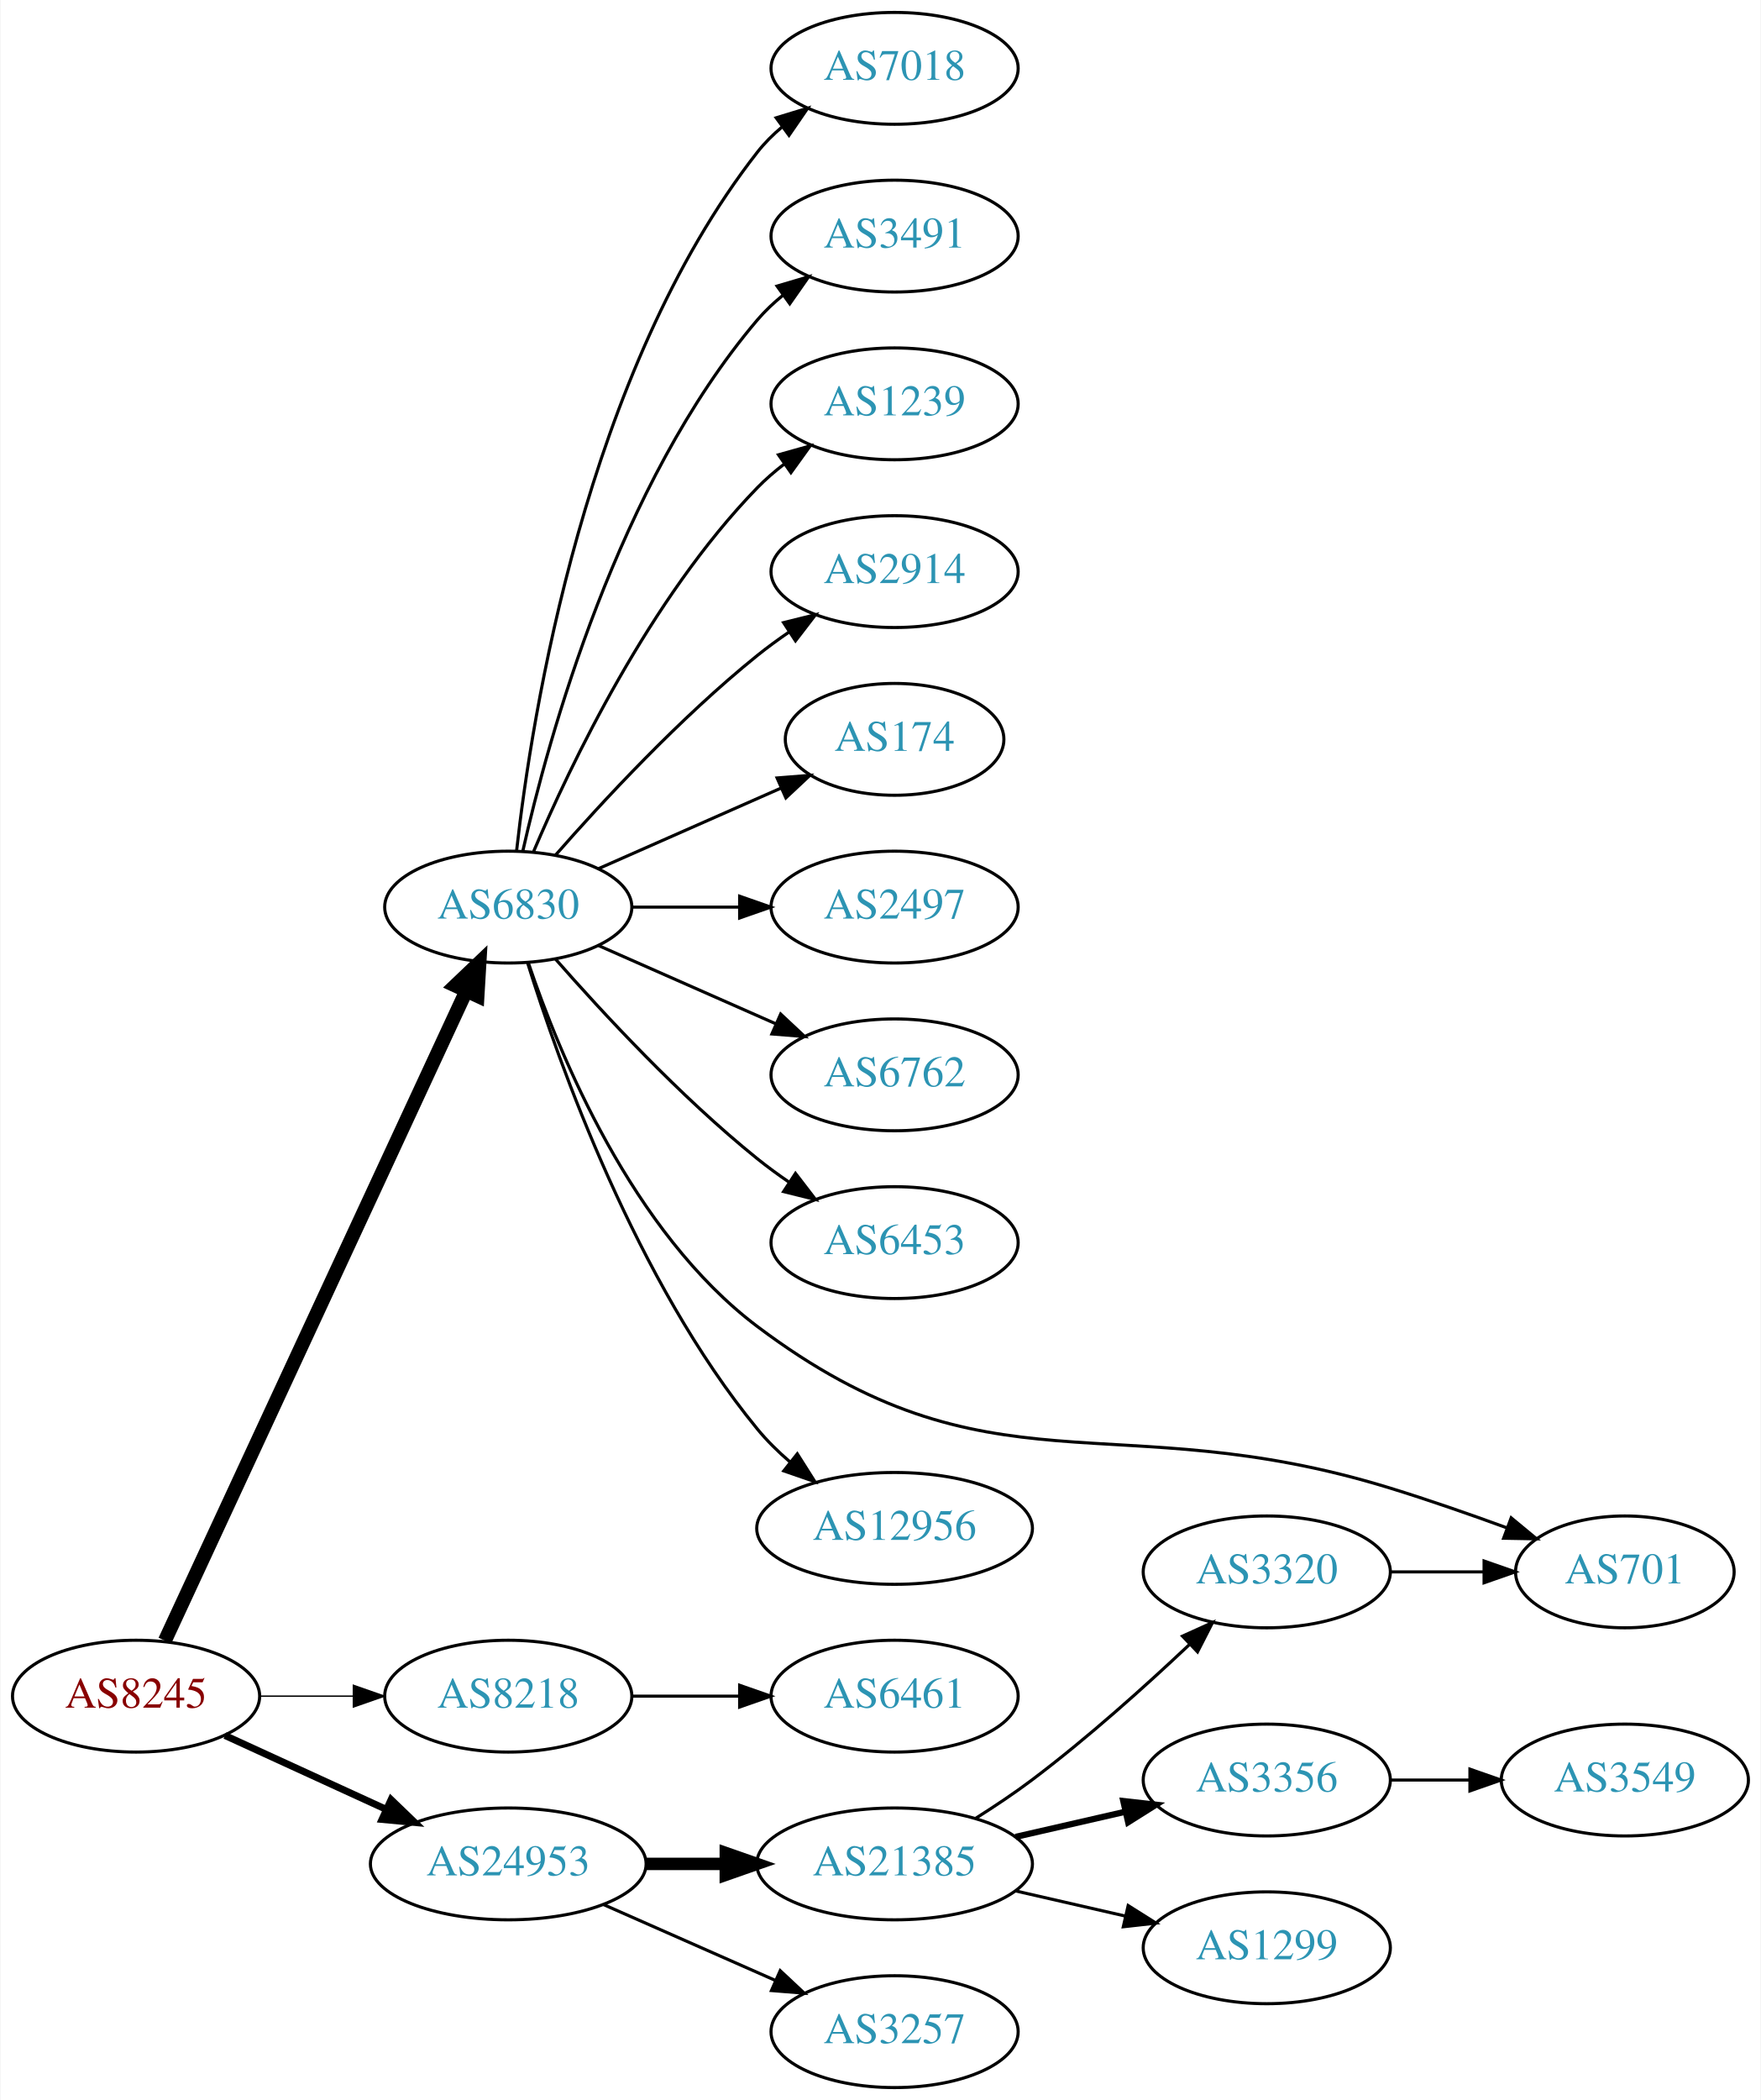
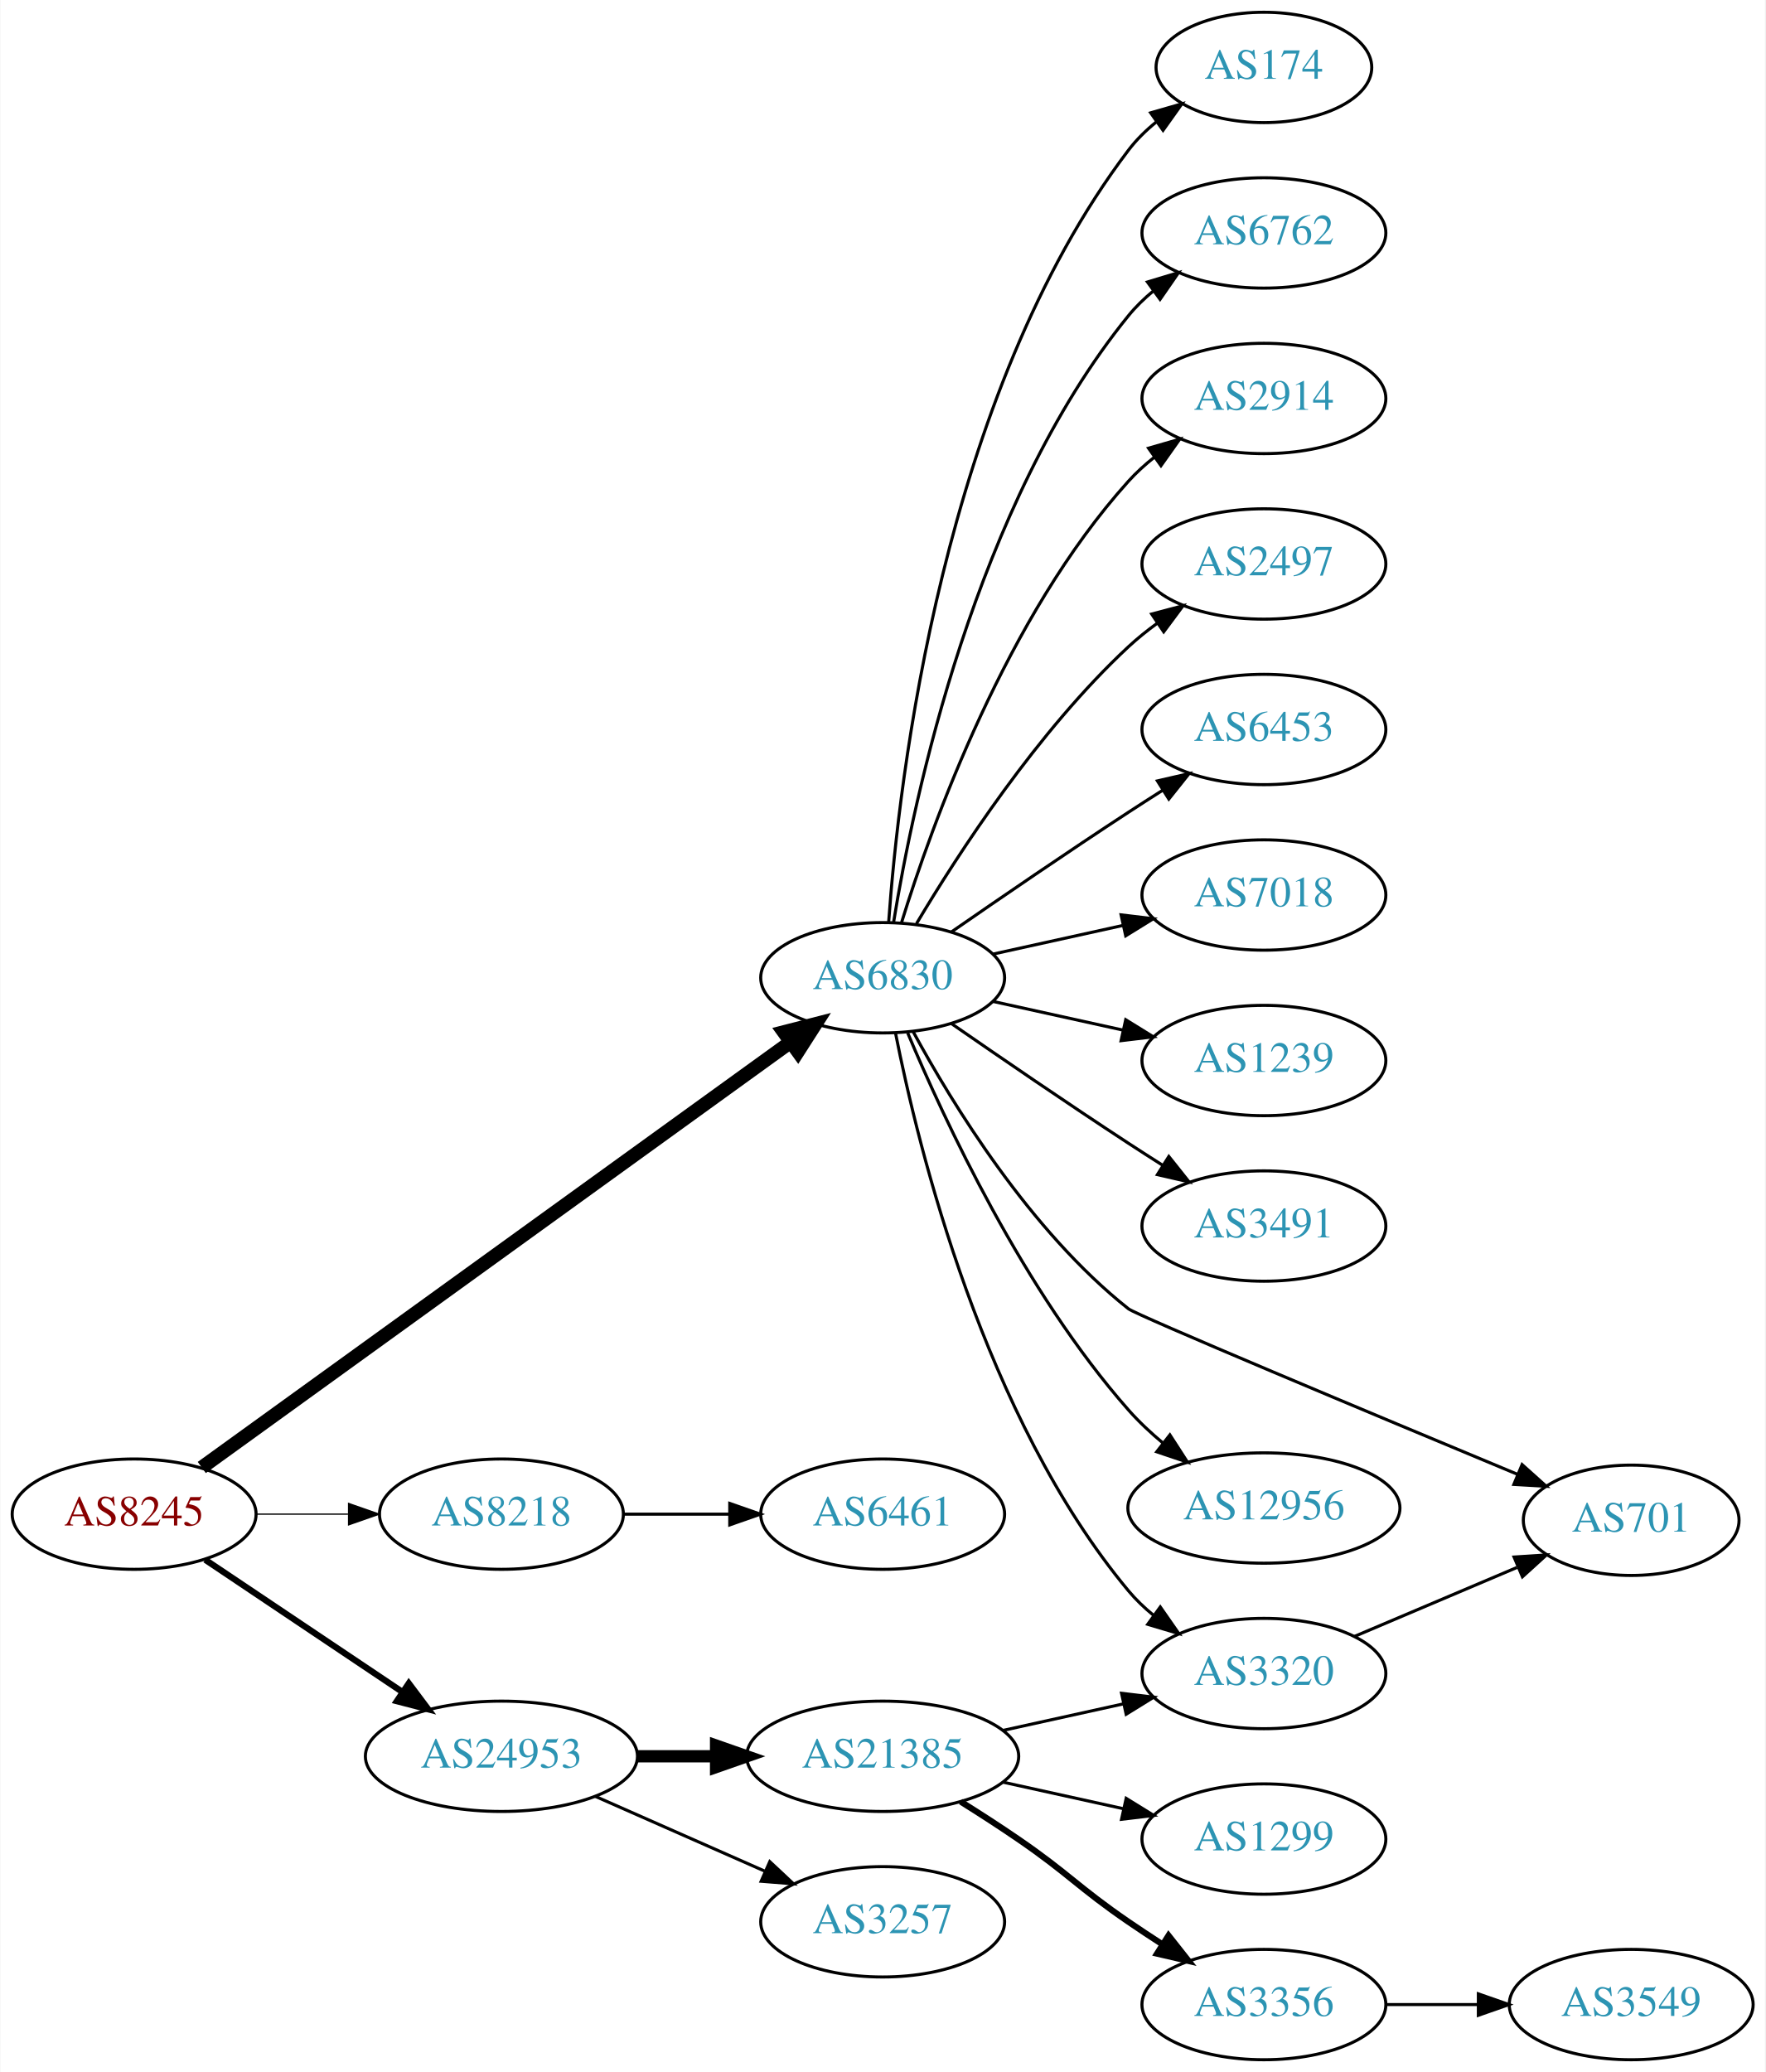
- <svg xmlns="http://www.w3.org/2000/svg" xmlns:xlink="http://www.w3.org/1999/xlink" width="567pt" height="676pt" viewBox="0.00 0.00 566.66 676.00">
+ <svg xmlns="http://www.w3.org/2000/svg" xmlns:xlink="http://www.w3.org/1999/xlink" width="576pt" height="676pt" viewBox="0.00 0.00 575.76 676.00">
  <g id="graph0" class="graph" transform="scale(1 1) rotate(0) translate(4 672)">
-     <polygon fill="white" stroke="none" points="-4,4 -4,-672 562.663,-672 562.663,4 -4,4" />
+     <polygon fill="white" stroke="none" points="-4,4 -4,-672 571.762,-672 571.762,4 -4,4" />
    <g id="node1" class="node">
      <g id="a_node1">
        <a xlink:href="/asn/8245" xlink:title="AS8245 ~ Video-Broadcast GmbH [AT]">
-           <ellipse fill="#ffffff" stroke="black" cx="39.647" cy="-126" rx="39.794" ry="18" />
-           <text text-anchor="middle" x="39.647" y="-122.3" font-family="Times,serif" font-size="14.00" fill="#880000">AS8245</text>
+           <ellipse fill="#ffffff" stroke="black" cx="39.647" cy="-178" rx="39.794" ry="18" />
+           <text text-anchor="middle" x="39.647" y="-174.3" font-family="Times,serif" font-size="14.00" fill="#880000">AS8245</text>
        </a>
      </g>
    </g>
    <g id="node2" class="node">
      <g id="a_node2">
        <a xlink:href="/asn/6830" xlink:title="AS6830 ~ LGI-UPC [AT]">
-           <ellipse fill="#ffffff" stroke="black" cx="159.489" cy="-380" rx="39.794" ry="18" />
-           <text text-anchor="middle" x="159.489" y="-376.3" font-family="Times,serif" font-size="14.00" fill="#2c94b3">AS6830</text>
+           <ellipse fill="#ffffff" stroke="black" cx="283.881" cy="-353" rx="39.794" ry="18" />
+           <text text-anchor="middle" x="283.881" y="-349.3" font-family="Times,serif" font-size="14.00" fill="#2c94b3">AS6830</text>
        </a>
      </g>
    </g>
    <g id="edge1" class="edge">
-       <path fill="none" stroke="black" stroke-width="4.5" d="M48.933,-143.861C69.26,-187.674 121.693,-300.69 145.899,-352.864" />
-       <polygon fill="black" stroke="black" stroke-width="4.5" points="142.431,-354.745 150.212,-362.159 149.575,-351.431 142.431,-354.745" />
+       <path fill="none" stroke="black" stroke-width="4.5" d="M61.719,-193.224C105.045,-224.524 204.197,-296.155 253.677,-331.902" />
+       <polygon fill="black" stroke="black" stroke-width="4.5" points="251.618,-335.271 262.029,-337.936 256.229,-328.888 251.618,-335.271" />
    </g>
    <g id="node3" class="node">
      <g id="a_node3">
        <a xlink:href="/asn/8218" xlink:title="AS8218 ~ legacy Neotelecoms [FR]">
-           <ellipse fill="#ffffff" stroke="black" cx="159.489" cy="-126" rx="39.794" ry="18" />
-           <text text-anchor="middle" x="159.489" y="-122.3" font-family="Times,serif" font-size="14.00" fill="#2c94b3">AS8218</text>
+           <ellipse fill="#ffffff" stroke="black" cx="159.489" cy="-178" rx="39.794" ry="18" />
+           <text text-anchor="middle" x="159.489" y="-174.3" font-family="Times,serif" font-size="14.00" fill="#2c94b3">AS8218</text>
        </a>
      </g>
    </g>
    <g id="edge2" class="edge">
-       <path fill="none" stroke="black" stroke-width="0.45" d="M79.559,-126C89.112,-126 99.462,-126 109.425,-126" />
-       <polygon fill="black" stroke="black" stroke-width="0.45" points="109.617,-129.5 119.617,-126 109.617,-122.5 109.617,-129.5" />
+       <path fill="none" stroke="black" stroke-width="0.409" d="M79.559,-178C89.112,-178 99.462,-178 109.425,-178" />
+       <polygon fill="black" stroke="black" stroke-width="0.409" points="109.617,-181.5 119.617,-178 109.617,-174.5 109.617,-181.5" />
    </g>
    <g id="node4" class="node">
      <g id="a_node4">
        <a xlink:href="/asn/24953" xlink:title="AS24953 ~ AS MACRO: AS-24953 (customers) [AT]">
-           <ellipse fill="#ffffff" stroke="black" cx="159.489" cy="-72" rx="44.393" ry="18" />
-           <text text-anchor="middle" x="159.489" y="-68.3" font-family="Times,serif" font-size="14.00" fill="#2c94b3">AS24953</text>
+           <ellipse fill="#ffffff" stroke="black" cx="159.489" cy="-99" rx="44.393" ry="18" />
+           <text text-anchor="middle" x="159.489" y="-95.3" font-family="Times,serif" font-size="14.00" fill="#2c94b3">AS24953</text>
        </a>
      </g>
    </g>
    <g id="edge3" class="edge">
-       <path fill="none" stroke="black" stroke-width="2.25" d="M68.275,-113.339C83.773,-106.238 103.34,-97.272 120.286,-89.506" />
-       <polygon fill="black" stroke="black" stroke-width="2.25" points="121.756,-92.683 129.389,-85.335 118.84,-86.319 121.756,-92.683" />
+       <path fill="none" stroke="black" stroke-width="2.045" d="M62.812,-163.141C81.013,-150.939 107.006,-133.513 127.307,-119.904" />
+       <polygon fill="black" stroke="black" stroke-width="2.045" points="129.262,-122.807 135.619,-114.332 125.364,-116.993 129.262,-122.807" />
    </g>
    <g id="node5" class="node">
      <g id="a_node5">
-         <a xlink:href="/asn/2914" xlink:title="AS2914 ~ NTT America, Inc. [US]">
-           <ellipse fill="#ffffff" stroke="black" cx="283.881" cy="-488" rx="39.794" ry="18" />
-           <text text-anchor="middle" x="283.881" y="-484.3" font-family="Times,serif" font-size="14.00" fill="#2c94b3">AS2914</text>
+         <a xlink:href="/asn/174" xlink:title="AS174 ~ Cogent Communications [US]">
+           <ellipse fill="#ffffff" stroke="black" cx="408.273" cy="-650" rx="35.194" ry="18" />
+           <text text-anchor="middle" x="408.273" y="-646.3" font-family="Times,serif" font-size="14.00" fill="#2c94b3">AS174</text>
        </a>
      </g>
    </g>
    <g id="edge4" class="edge">
-       <path fill="none" stroke="black" d="M174.641,-396.663C189.743,-413.894 214.864,-441.024 239.685,-461 242.941,-463.62 246.466,-466.192 250.05,-468.646" />
-       <polygon fill="black" stroke="black" points="248.138,-471.577 258.423,-474.121 251.969,-465.719 248.138,-471.577" />
+       <path fill="none" stroke="black" d="M285.83,-371.036C289.116,-417.457 303.426,-543.007 364.077,-623 366.662,-626.409 369.812,-629.494 373.222,-632.255" />
+       <polygon fill="black" stroke="black" points="371.32,-635.196 381.506,-638.112 375.361,-629.481 371.32,-635.196" />
    </g>
    <g id="node6" class="node">
      <g id="a_node6">
-         <a xlink:href="/asn/174" xlink:title="AS174 ~ Cogent Communications [US]">
-           <ellipse fill="#ffffff" stroke="black" cx="283.881" cy="-434" rx="35.194" ry="18" />
-           <text text-anchor="middle" x="283.881" y="-430.3" font-family="Times,serif" font-size="14.00" fill="#2c94b3">AS174</text>
+         <a xlink:href="/asn/6762" xlink:title="AS6762 ~ TELECOM ITALIA SPARKLE S.p.A. [IT]">
+           <ellipse fill="#ffffff" stroke="black" cx="408.273" cy="-596" rx="39.794" ry="18" />
+           <text text-anchor="middle" x="408.273" y="-592.3" font-family="Times,serif" font-size="14.00" fill="#2c94b3">AS6762</text>
        </a>
      </g>
    </g>
    <g id="edge5" class="edge">
-       <path fill="none" stroke="black" d="M188.568,-392.389C205.997,-400.078 228.554,-410.031 247.238,-418.274" />
-       <polygon fill="black" stroke="black" points="246.045,-421.573 256.607,-422.408 248.871,-415.169 246.045,-421.573" />
+       <path fill="none" stroke="black" d="M287.462,-371.178C293.917,-410.997 313.988,-507.286 364.077,-569 366.446,-571.918 369.219,-574.612 372.196,-577.075" />
+       <polygon fill="black" stroke="black" points="370.271,-580.003 380.418,-583.052 374.387,-574.341 370.271,-580.003" />
    </g>
    <g id="node7" class="node">
      <g id="a_node7">
-         <a xlink:href="/asn/2497" xlink:title="AS2497 ~ Internet Initiative Japan Inc. [JP]">
-           <ellipse fill="#ffffff" stroke="black" cx="283.881" cy="-380" rx="39.794" ry="18" />
-           <text text-anchor="middle" x="283.881" y="-376.3" font-family="Times,serif" font-size="14.00" fill="#2c94b3">AS2497</text>
+         <a xlink:href="/asn/2914" xlink:title="AS2914 ~ NTT America, Inc. [US]">
+           <ellipse fill="#ffffff" stroke="black" cx="408.273" cy="-542" rx="39.794" ry="18" />
+           <text text-anchor="middle" x="408.273" y="-538.3" font-family="Times,serif" font-size="14.00" fill="#2c94b3">AS2914</text>
        </a>
      </g>
    </g>
    <g id="edge6" class="edge">
-       <path fill="none" stroke="black" d="M199.215,-380C210.153,-380 222.204,-380 233.67,-380" />
-       <polygon fill="black" stroke="black" points="233.987,-383.5 243.987,-380 233.987,-376.5 233.987,-383.5" />
+       <path fill="none" stroke="black" d="M290.019,-370.94C299.922,-402.979 324.259,-470.812 364.077,-515 366.593,-517.792 369.465,-520.401 372.504,-522.812" />
+       <polygon fill="black" stroke="black" points="370.633,-525.776 380.812,-528.715 374.687,-520.07 370.633,-525.776" />
    </g>
    <g id="node8" class="node">
      <g id="a_node8">
-         <a xlink:href="/asn/6762" xlink:title="AS6762 ~ TELECOM ITALIA SPARKLE S.p.A. [IT]">
-           <ellipse fill="#ffffff" stroke="black" cx="283.881" cy="-326" rx="39.794" ry="18" />
-           <text text-anchor="middle" x="283.881" y="-322.3" font-family="Times,serif" font-size="14.00" fill="#2c94b3">AS6762</text>
+         <a xlink:href="/asn/2497" xlink:title="AS2497 ~ Internet Initiative Japan Inc. [JP]">
+           <ellipse fill="#ffffff" stroke="black" cx="408.273" cy="-488" rx="39.794" ry="18" />
+           <text text-anchor="middle" x="408.273" y="-484.3" font-family="Times,serif" font-size="14.00" fill="#2c94b3">AS2497</text>
        </a>
      </g>
    </g>
    <g id="edge7" class="edge">
-       <path fill="none" stroke="black" d="M188.568,-367.611C205.516,-360.134 227.313,-350.517 245.683,-342.412" />
-       <polygon fill="black" stroke="black" points="247.196,-345.57 254.933,-338.331 244.371,-339.166 247.196,-345.57" />
+       <path fill="none" stroke="black" d="M294.927,-370.671C308.498,-393.472 334.43,-433.472 364.077,-461 366.984,-463.699 370.197,-466.28 373.521,-468.703" />
+       <polygon fill="black" stroke="black" points="371.656,-471.667 381.899,-474.375 375.58,-465.87 371.656,-471.667" />
    </g>
    <g id="node9" class="node">
      <g id="a_node9">
        <a xlink:href="/asn/6453" xlink:title="AS6453 ~ TATA COMMUNICATIONS (AMERICA) INC [US]">
-           <ellipse fill="#ffffff" stroke="black" cx="283.881" cy="-272" rx="39.794" ry="18" />
-           <text text-anchor="middle" x="283.881" y="-268.3" font-family="Times,serif" font-size="14.00" fill="#2c94b3">AS6453</text>
+           <ellipse fill="#ffffff" stroke="black" cx="408.273" cy="-434" rx="39.794" ry="18" />
+           <text text-anchor="middle" x="408.273" y="-430.3" font-family="Times,serif" font-size="14.00" fill="#2c94b3">AS6453</text>
        </a>
      </g>
    </g>
    <g id="edge8" class="edge">
-       <path fill="none" stroke="black" d="M174.641,-363.337C189.743,-346.106 214.864,-318.976 239.685,-299 242.941,-296.38 246.466,-293.808 250.05,-291.354" />
-       <polygon fill="black" stroke="black" points="251.969,-294.281 258.423,-285.879 248.138,-288.423 251.969,-294.281" />
+       <path fill="none" stroke="black" d="M306.238,-367.901C322.089,-378.877 344.292,-394.079 364.077,-407 367.659,-409.339 371.43,-411.759 375.19,-414.144" />
+       <polygon fill="black" stroke="black" points="373.523,-417.231 383.851,-419.596 377.252,-411.307 373.523,-417.231" />
    </g>
    <g id="node10" class="node">
      <g id="a_node10">
-         <a xlink:href="/asn/701" xlink:title="AS701 ~ UUNET [US]">
-           <ellipse fill="#ffffff" stroke="black" cx="519.017" cy="-166" rx="35.194" ry="18" />
-           <text text-anchor="middle" x="519.017" y="-162.3" font-family="Times,serif" font-size="14.00" fill="#2c94b3">AS701</text>
+         <a xlink:href="/asn/3320" xlink:title="AS3320 ~ DTAG [DE]">
+           <ellipse fill="#ffffff" stroke="black" cx="408.273" cy="-126" rx="39.794" ry="18" />
+           <text text-anchor="middle" x="408.273" y="-122.3" font-family="Times,serif" font-size="14.00" fill="#2c94b3">AS3320</text>
        </a>
      </g>
    </g>
    <g id="edge9" class="edge">
-       <path fill="none" stroke="black" d="M165.956,-362.055C175.793,-332.885 199.301,-275.39 239.685,-245 314.339,-188.822 354.072,-220.478 443.37,-193 455.719,-189.2 469.034,-184.563 480.951,-180.21" />
-       <polygon fill="black" stroke="black" points="482.418,-183.399 490.582,-176.646 479.988,-176.835 482.418,-183.399" />
+       <path fill="none" stroke="black" d="M288.058,-335.034C295.473,-297.49 316.987,-209.525 364.077,-153 366.483,-150.112 369.281,-147.439 372.273,-144.989" />
+       <polygon fill="black" stroke="black" points="374.463,-147.725 380.517,-139.03 370.362,-142.052 374.463,-147.725" />
    </g>
    <g id="node11" class="node">
      <g id="a_node11">
-         <a xlink:href="/asn/12956" xlink:title="AS12956 ~ TELXIUS [ES]">
-           <ellipse fill="#ffffff" stroke="black" cx="283.881" cy="-180" rx="44.393" ry="18" />
-           <text text-anchor="middle" x="283.881" y="-176.3" font-family="Times,serif" font-size="14.00" fill="#2c94b3">AS12956</text>
+         <a xlink:href="/asn/7018" xlink:title="AS7018 ~ AT&amp;T Services, Inc. [US]">
+           <ellipse fill="#ffffff" stroke="black" cx="408.273" cy="-380" rx="39.794" ry="18" />
+           <text text-anchor="middle" x="408.273" y="-376.3" font-family="Times,serif" font-size="14.00" fill="#2c94b3">AS7018</text>
        </a>
      </g>
    </g>
    <g id="edge10" class="edge">
-       <path fill="none" stroke="black" d="M165.66,-362.218C175.768,-329.701 200.632,-259.622 239.685,-212 242.777,-208.229 246.407,-204.665 250.225,-201.379" />
-       <polygon fill="black" stroke="black" points="252.55,-204.003 258.217,-195.051 248.205,-198.515 252.55,-204.003" />
+       <path fill="none" stroke="black" d="M319.954,-360.737C333.141,-363.646 348.321,-366.995 362.287,-370.076" />
+       <polygon fill="black" stroke="black" points="361.676,-373.525 372.196,-372.262 363.184,-366.69 361.676,-373.525" />
    </g>
    <g id="node12" class="node">
      <g id="a_node12">
-         <a xlink:href="/asn/7018" xlink:title="AS7018 ~ AT&amp;T Services, Inc. [US]">
-           <ellipse fill="#ffffff" stroke="black" cx="283.881" cy="-650" rx="39.794" ry="18" />
-           <text text-anchor="middle" x="283.881" y="-646.3" font-family="Times,serif" font-size="14.00" fill="#2c94b3">AS7018</text>
+         <a xlink:href="/asn/1239" xlink:title="AS1239 ~ Sprint [US]">
+           <ellipse fill="#ffffff" stroke="black" cx="408.273" cy="-326" rx="39.794" ry="18" />
+           <text text-anchor="middle" x="408.273" y="-322.3" font-family="Times,serif" font-size="14.00" fill="#2c94b3">AS1239</text>
        </a>
      </g>
    </g>
    <g id="edge11" class="edge">
-       <path fill="none" stroke="black" d="M162.168,-398.129C166.999,-441.368 184.34,-552.216 239.685,-623 242,-625.961 244.737,-628.683 247.692,-631.164" />
-       <polygon fill="black" stroke="black" points="245.748,-634.078 255.883,-637.165 249.885,-628.432 245.748,-634.078" />
+       <path fill="none" stroke="black" d="M319.954,-345.263C333.141,-342.354 348.321,-339.005 362.287,-335.924" />
+       <polygon fill="black" stroke="black" points="363.184,-339.31 372.196,-333.738 361.676,-332.475 363.184,-339.31" />
    </g>
    <g id="node13" class="node">
      <g id="a_node13">
        <a xlink:href="/asn/3491" xlink:title="AS3491 ~ PCCW Global, Inc. [US]">
-           <ellipse fill="#ffffff" stroke="black" cx="283.881" cy="-596" rx="39.794" ry="18" />
-           <text text-anchor="middle" x="283.881" y="-592.3" font-family="Times,serif" font-size="14.00" fill="#2c94b3">AS3491</text>
+           <ellipse fill="#ffffff" stroke="black" cx="408.273" cy="-272" rx="39.794" ry="18" />
+           <text text-anchor="middle" x="408.273" y="-268.3" font-family="Times,serif" font-size="14.00" fill="#2c94b3">AS3491</text>
        </a>
      </g>
    </g>
    <g id="edge12" class="edge">
-       <path fill="none" stroke="black" d="M164.183,-398.075C172.323,-434.148 194.756,-516.14 239.685,-569 242.119,-571.864 244.936,-574.521 247.941,-576.961" />
-       <polygon fill="black" stroke="black" points="246.04,-579.905 256.201,-582.906 250.129,-574.224 246.04,-579.905" />
+       <path fill="none" stroke="black" d="M306.238,-338.099C322.089,-327.123 344.292,-311.921 364.077,-299 367.659,-296.661 371.43,-294.241 375.19,-291.856" />
+       <polygon fill="black" stroke="black" points="377.252,-294.693 383.851,-286.404 373.523,-288.769 377.252,-294.693" />
    </g>
    <g id="node14" class="node">
      <g id="a_node14">
-         <a xlink:href="/asn/1239" xlink:title="AS1239 ~ Sprint [US]">
-           <ellipse fill="#ffffff" stroke="black" cx="283.881" cy="-542" rx="39.794" ry="18" />
-           <text text-anchor="middle" x="283.881" y="-538.3" font-family="Times,serif" font-size="14.00" fill="#2c94b3">AS1239</text>
+         <a xlink:href="/asn/701" xlink:title="AS701 ~ UUNET [US]">
+           <ellipse fill="#ffffff" stroke="black" cx="528.116" cy="-176" rx="35.194" ry="18" />
+           <text text-anchor="middle" x="528.116" y="-172.3" font-family="Times,serif" font-size="14.00" fill="#2c94b3">AS701</text>
        </a>
      </g>
    </g>
    <g id="edge13" class="edge">
-       <path fill="none" stroke="black" d="M167.68,-397.975C179.446,-425.682 205.021,-479.348 239.685,-515 242.305,-517.695 245.246,-520.239 248.329,-522.608" />
-       <polygon fill="black" stroke="black" points="246.495,-525.597 256.697,-528.455 250.504,-519.859 246.495,-525.597" />
+       <path fill="none" stroke="black" d="M293.847,-335.389C306.585,-311.913 331.982,-270.387 364.077,-245 366.748,-242.887 443.911,-210.609 491.111,-190.959" />
+       <polygon fill="black" stroke="black" points="492.517,-194.165 500.405,-187.092 489.828,-187.702 492.517,-194.165" />
    </g>
    <g id="node15" class="node">
      <g id="a_node15">
-         <a xlink:href="/asn/6461" xlink:title="AS6461 ~ Zayo Bandwidth [US]">
-           <ellipse fill="#ffffff" stroke="black" cx="283.881" cy="-126" rx="39.794" ry="18" />
-           <text text-anchor="middle" x="283.881" y="-122.3" font-family="Times,serif" font-size="14.00" fill="#2c94b3">AS6461</text>
+         <a xlink:href="/asn/12956" xlink:title="AS12956 ~ TELXIUS [ES]">
+           <ellipse fill="#ffffff" stroke="black" cx="408.273" cy="-180" rx="44.393" ry="18" />
+           <text text-anchor="middle" x="408.273" y="-176.3" font-family="Times,serif" font-size="14.00" fill="#2c94b3">AS12956</text>
        </a>
      </g>
    </g>
    <g id="edge14" class="edge">
-       <path fill="none" stroke="black" d="M199.215,-126C210.153,-126 222.204,-126 233.67,-126" />
-       <polygon fill="black" stroke="black" points="233.987,-129.5 243.987,-126 233.987,-122.5 233.987,-129.5" />
+       <path fill="none" stroke="black" d="M292.045,-335.01C303.949,-306.64 329.917,-250.754 364.077,-212 367.462,-208.16 371.379,-204.497 375.445,-201.111" />
+       <polygon fill="black" stroke="black" points="377.6,-203.869 383.346,-194.967 373.303,-198.342 377.6,-203.869" />
    </g>
    <g id="node16" class="node">
      <g id="a_node16">
-         <a xlink:href="/asn/3257" xlink:title="AS3257 ~ GTT [DE]">
-           <ellipse fill="#ffffff" stroke="black" cx="283.881" cy="-18" rx="39.794" ry="18" />
-           <text text-anchor="middle" x="283.881" y="-14.3" font-family="Times,serif" font-size="14.00" fill="#2c94b3">AS3257</text>
+         <a xlink:href="/asn/6461" xlink:title="AS6461 ~ Zayo Bandwidth [US]">
+           <ellipse fill="#ffffff" stroke="black" cx="283.881" cy="-178" rx="39.794" ry="18" />
+           <text text-anchor="middle" x="283.881" y="-174.3" font-family="Times,serif" font-size="14.00" fill="#2c94b3">AS6461</text>
        </a>
      </g>
    </g>
    <g id="edge15" class="edge">
-       <path fill="none" stroke="black" d="M190.117,-58.928C206.711,-51.606 227.571,-42.403 245.304,-34.579" />
-       <polygon fill="black" stroke="black" points="247.051,-37.634 254.788,-30.395 244.226,-31.23 247.051,-37.634" />
+       <path fill="none" stroke="black" d="M199.215,-178C210.153,-178 222.204,-178 233.67,-178" />
+       <polygon fill="black" stroke="black" points="233.987,-181.5 243.987,-178 233.987,-174.5 233.987,-181.5" />
    </g>
    <g id="node17" class="node">
      <g id="a_node17">
        <a xlink:href="/asn/21385" xlink:title="AS21385 ~ Trusted Network GmbH [DE]">
-           <ellipse fill="#ffffff" stroke="black" cx="283.881" cy="-72" rx="44.393" ry="18" />
-           <text text-anchor="middle" x="283.881" y="-68.3" font-family="Times,serif" font-size="14.00" fill="#2c94b3">AS21385</text>
+           <ellipse fill="#ffffff" stroke="black" cx="283.881" cy="-99" rx="44.393" ry="18" />
+           <text text-anchor="middle" x="283.881" y="-95.3" font-family="Times,serif" font-size="14.00" fill="#2c94b3">AS21385</text>
        </a>
      </g>
    </g>
    <g id="edge16" class="edge">
-       <path fill="none" stroke="black" stroke-width="4" d="M203.985,-72C212.191,-72 220.862,-72 229.334,-72" />
-       <polygon fill="black" stroke="black" stroke-width="4" points="229.526,-75.5 239.526,-72 229.526,-68.5 229.526,-75.5" />
+       <path fill="none" stroke="black" stroke-width="4" d="M203.985,-99C212.191,-99 220.862,-99 229.334,-99" />
+       <polygon fill="black" stroke="black" stroke-width="4" points="229.526,-102.5 239.526,-99 229.526,-95.5 229.526,-102.5" />
    </g>
    <g id="node18" class="node">
      <g id="a_node18">
-         <a xlink:href="/asn/3356" xlink:title="AS3356 ~ Level 3 Parent, LLC [US]">
-           <ellipse fill="#ffffff" stroke="black" cx="403.724" cy="-99" rx="39.794" ry="18" />
-           <text text-anchor="middle" x="403.724" y="-95.3" font-family="Times,serif" font-size="14.00" fill="#2c94b3">AS3356</text>
+         <a xlink:href="/asn/3257" xlink:title="AS3257 ~ GTT [DE]">
+           <ellipse fill="#ffffff" stroke="black" cx="283.881" cy="-45" rx="39.794" ry="18" />
+           <text text-anchor="middle" x="283.881" y="-41.3" font-family="Times,serif" font-size="14.00" fill="#2c94b3">AS3257</text>
        </a>
      </g>
    </g>
    <g id="edge17" class="edge">
-       <path fill="none" stroke="black" stroke-width="2" d="M322.816,-80.692C334.057,-83.267 346.469,-86.111 358.092,-88.774" />
-       <polygon fill="black" stroke="black" stroke-width="2" points="357.525,-92.235 368.054,-91.056 359.088,-85.412 357.525,-92.235" />
+       <path fill="none" stroke="black" d="M190.117,-85.928C206.711,-78.606 227.571,-69.403 245.304,-61.579" />
+       <polygon fill="black" stroke="black" points="247.051,-64.634 254.788,-57.395 244.226,-58.23 247.051,-64.634" />
+     </g>
+     <g id="edge22" class="edge">
+       <path fill="none" stroke="black" d="M437.8,-138.104C453.743,-144.868 473.776,-153.368 490.826,-160.603" />
+       <polygon fill="black" stroke="black" points="489.895,-164.009 500.468,-164.693 492.629,-157.565 489.895,-164.009" />
+     </g>
+     <g id="edge20" class="edge">
+       <path fill="none" stroke="black" d="M323.271,-107.469C335.662,-110.202 349.509,-113.257 362.329,-116.085" />
+       <polygon fill="black" stroke="black" points="361.825,-119.558 372.344,-118.295 363.333,-112.722 361.825,-119.558" />
    </g>
    <g id="node19" class="node">
      <g id="a_node19">
        <a xlink:href="/asn/1299" xlink:title="AS1299 ~ Telia Carrier [EU]">
-           <ellipse fill="#ffffff" stroke="black" cx="403.724" cy="-45" rx="39.794" ry="18" />
-           <text text-anchor="middle" x="403.724" y="-41.3" font-family="Times,serif" font-size="14.00" fill="#2c94b3">AS1299</text>
+           <ellipse fill="#ffffff" stroke="black" cx="408.273" cy="-72" rx="39.794" ry="18" />
+           <text text-anchor="middle" x="408.273" y="-68.3" font-family="Times,serif" font-size="14.00" fill="#2c94b3">AS1299</text>
        </a>
      </g>
    </g>
    <g id="edge18" class="edge">
-       <path fill="none" stroke="black" d="M322.816,-63.308C334.057,-60.733 346.469,-57.889 358.092,-55.226" />
-       <polygon fill="black" stroke="black" points="359.088,-58.589 368.054,-52.944 357.525,-51.765 359.088,-58.589" />
+       <path fill="none" stroke="black" d="M323.271,-90.531C335.662,-87.798 349.509,-84.743 362.329,-81.915" />
+       <polygon fill="black" stroke="black" points="363.333,-85.278 372.344,-79.706 361.825,-78.442 363.333,-85.278" />
    </g>
    <g id="node20" class="node">
      <g id="a_node20">
-         <a xlink:href="/asn/3320" xlink:title="AS3320 ~ DTAG [DE]">
-           <ellipse fill="#ffffff" stroke="black" cx="403.724" cy="-166" rx="39.794" ry="18" />
-           <text text-anchor="middle" x="403.724" y="-162.3" font-family="Times,serif" font-size="14.00" fill="#2c94b3">AS3320</text>
+         <a xlink:href="/asn/3356" xlink:title="AS3356 ~ Level 3 Parent, LLC [US]">
+           <ellipse fill="#ffffff" stroke="black" cx="408.273" cy="-18" rx="39.794" ry="18" />
+           <text text-anchor="middle" x="408.273" y="-14.3" font-family="Times,serif" font-size="14.00" fill="#2c94b3">AS3356</text>
        </a>
      </g>
    </g>
    <g id="edge19" class="edge">
-       <path fill="none" stroke="black" d="M310.042,-86.706C316.085,-90.514 322.424,-94.746 328.077,-99 345.923,-112.428 364.623,-129.217 378.842,-142.63" />
-       <polygon fill="black" stroke="black" points="376.594,-145.323 386.247,-149.691 381.425,-140.257 376.594,-145.323" />
+       <path fill="none" stroke="black" stroke-width="2" d="M309.332,-84.22C315.515,-80.345 322.096,-76.101 328.077,-72 344.572,-60.69 347.583,-56.31 364.077,-45 367.606,-42.581 371.343,-40.111 375.084,-37.698" />
+       <polygon fill="black" stroke="black" stroke-width="2" points="377.156,-40.529 383.725,-32.216 373.406,-34.618 377.156,-40.529" />
    </g>
    <g id="node21" class="node">
      <g id="a_node21">
        <a xlink:href="/asn/3549" xlink:title="AS3549 ~ Level 3 Parent, LLC [US]">
-           <ellipse fill="#ffffff" stroke="black" cx="519.017" cy="-99" rx="39.794" ry="18" />
-           <text text-anchor="middle" x="519.017" y="-95.3" font-family="Times,serif" font-size="14.00" fill="#2c94b3">AS3549</text>
-         </a>
-       </g>
-     </g>
-     <g id="edge20" class="edge">
-       <path fill="none" stroke="black" d="M443.396,-99C451.599,-99 460.363,-99 468.895,-99" />
-       <polygon fill="black" stroke="black" points="469.134,-102.5 479.134,-99 469.134,-95.5 469.134,-102.5" />
+           <ellipse fill="#ffffff" stroke="black" cx="528.116" cy="-18" rx="39.794" ry="18" />
+           <text text-anchor="middle" x="528.116" y="-14.3" font-family="Times,serif" font-size="14.00" fill="#2c94b3">AS3549</text>
+         </a>
+       </g>
    </g>
    <g id="edge21" class="edge">
-       <path fill="none" stroke="black" d="M443.396,-166C453.101,-166 463.592,-166 473.555,-166" />
-       <polygon fill="black" stroke="black" points="473.691,-169.5 483.691,-166 473.691,-162.5 473.691,-169.5" />
+       <path fill="none" stroke="black" d="M448.186,-18C457.739,-18 468.089,-18 478.052,-18" />
+       <polygon fill="black" stroke="black" points="478.244,-21.5 488.244,-18 478.244,-14.5 478.244,-21.5" />
    </g>
  </g>
</svg>
